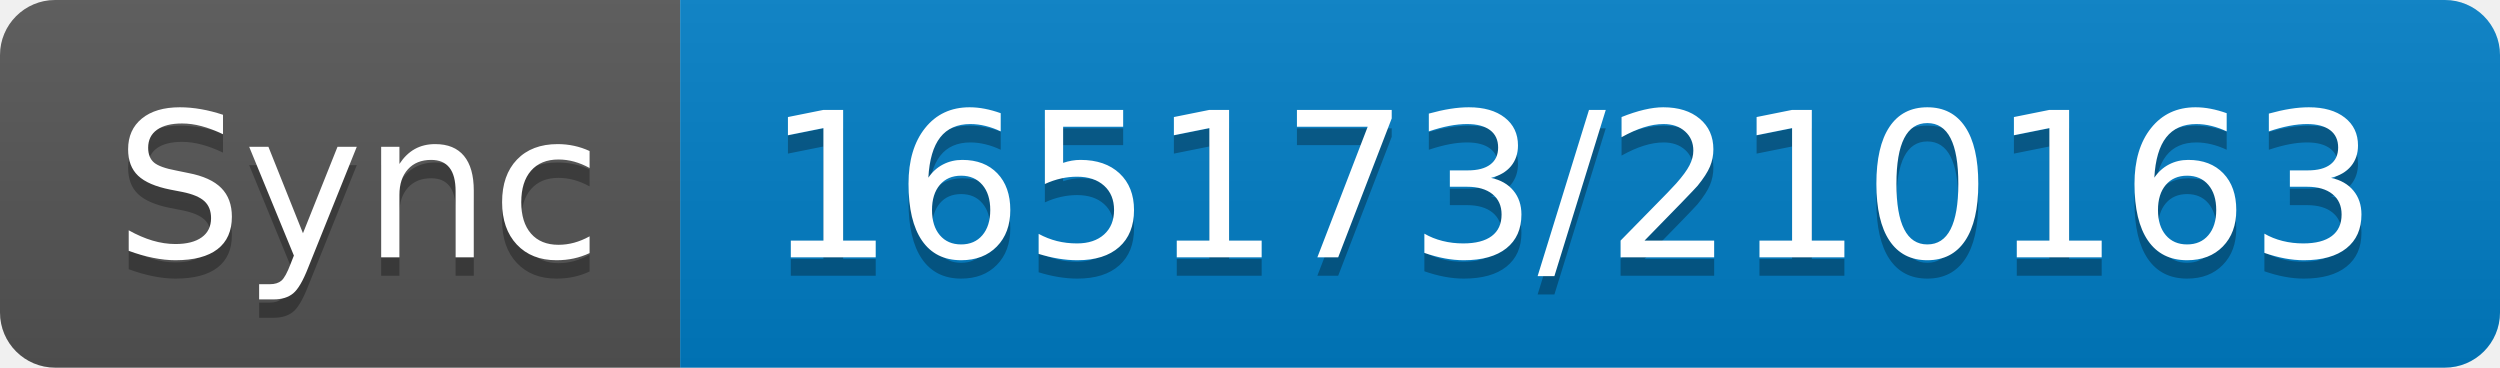
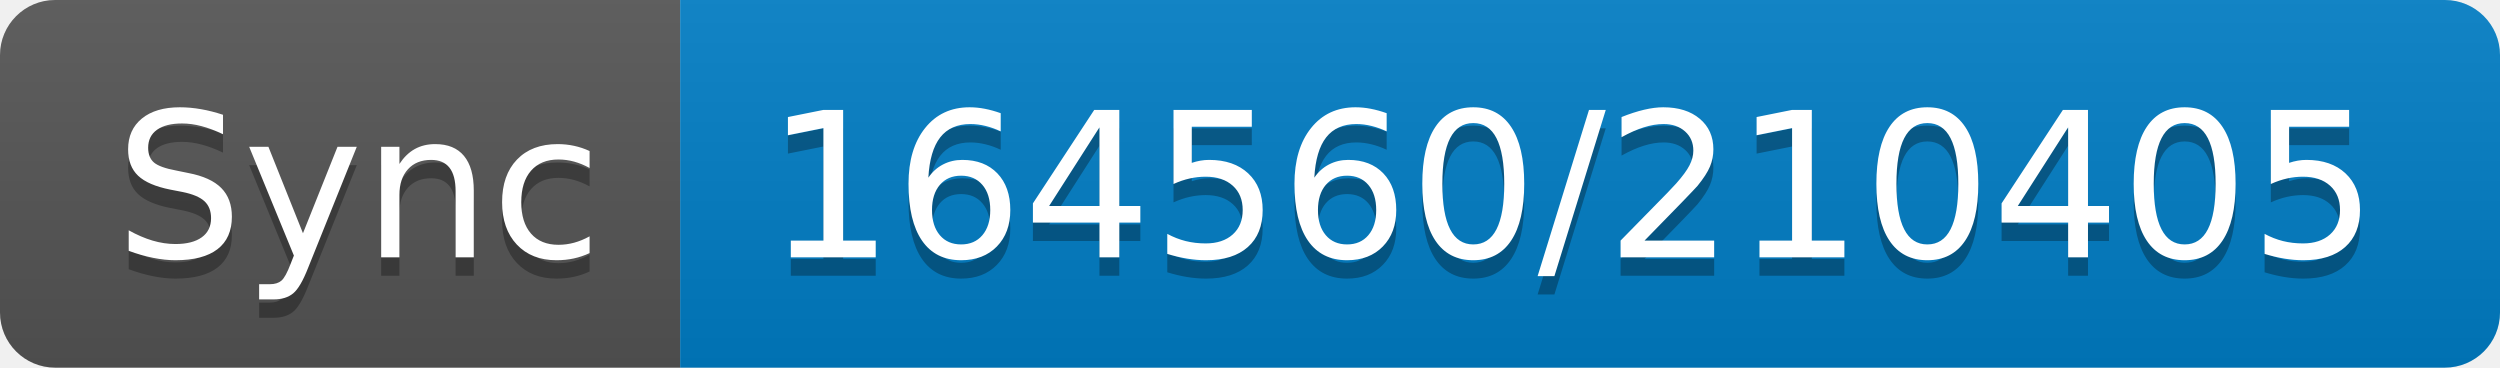
- <svg xmlns="http://www.w3.org/2000/svg" width="136" height="20" role="img" aria-label="Sync: 165173/210163">
+ <svg xmlns="http://www.w3.org/2000/svg" width="136" height="20" role="img" aria-label="Sync: 164560/210405">
  <linearGradient id="s" x2="0" y2="100%">
    <stop offset="0" stop-color="#bbb" stop-opacity=".1" />
    <stop offset="1" stop-opacity=".1" />
  </linearGradient>
  <clipPath id="r">
    <rect width="136" height="20" rx="3" fill="#fff" />
  </clipPath>
  <g clip-path="url(#r)">
    <rect width="37" height="20" fill="#555" />
    <rect x="37" width="99" height="20" fill="#007ec6" />
    <rect width="136" height="20" fill="url(#s)" />
  </g>
  <g fill="#fff" text-anchor="middle" font-family="Verdana,Geneva,DejaVu Sans,sans-serif" text-rendering="geometricPrecision" font-size="110">
    <text aria-hidden="true" x="195" y="150" fill="#010101" fill-opacity=".3" transform="scale(.1)" textLength="270">Sync</text>
    <text x="195" y="140" transform="scale(.1)" fill="#fff" textLength="270">Sync</text>
-     <text aria-hidden="true" x="855" y="150" fill="#010101" fill-opacity=".3" transform="scale(.1)" textLength="890">165173/210163</text>
-     <text x="855" y="140" transform="scale(.1)" fill="#fff" textLength="890">165173/210163</text>
+     <text aria-hidden="true" x="855" y="150" fill="#010101" fill-opacity=".3" transform="scale(.1)" textLength="890">164560/210405</text>
+     <text x="855" y="140" transform="scale(.1)" fill="#fff" textLength="890">164560/210405</text>
  </g>
</svg>
